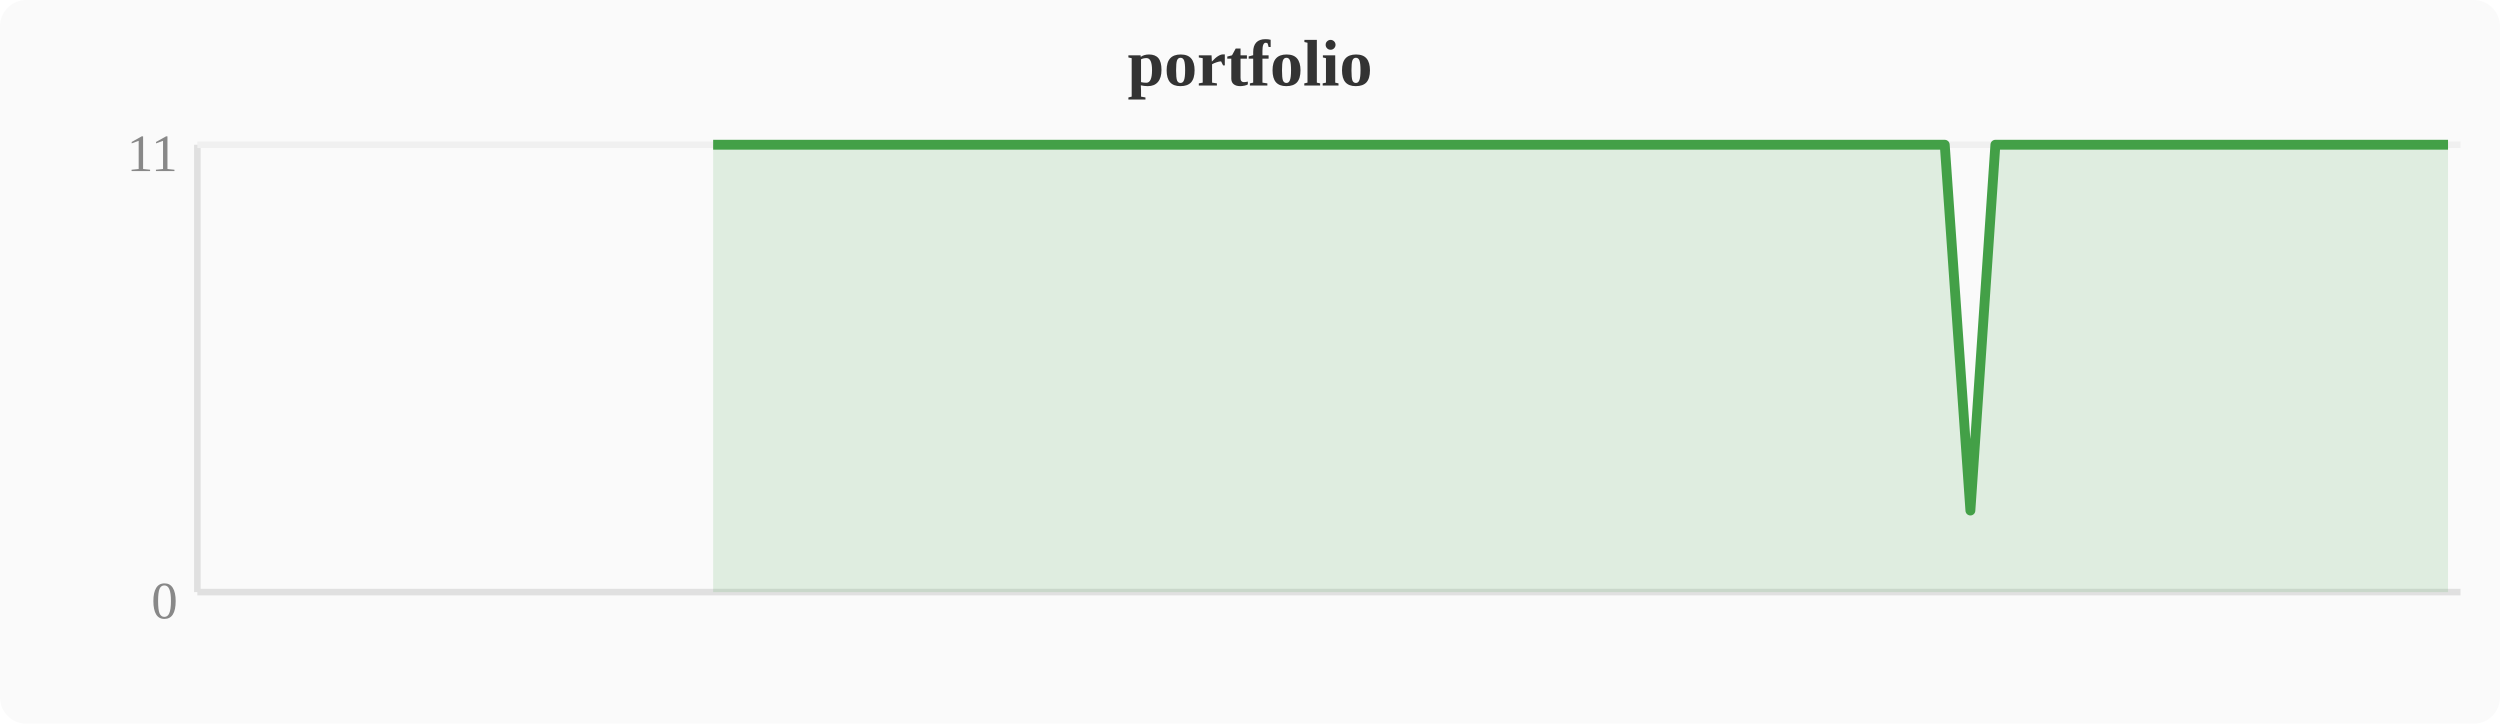
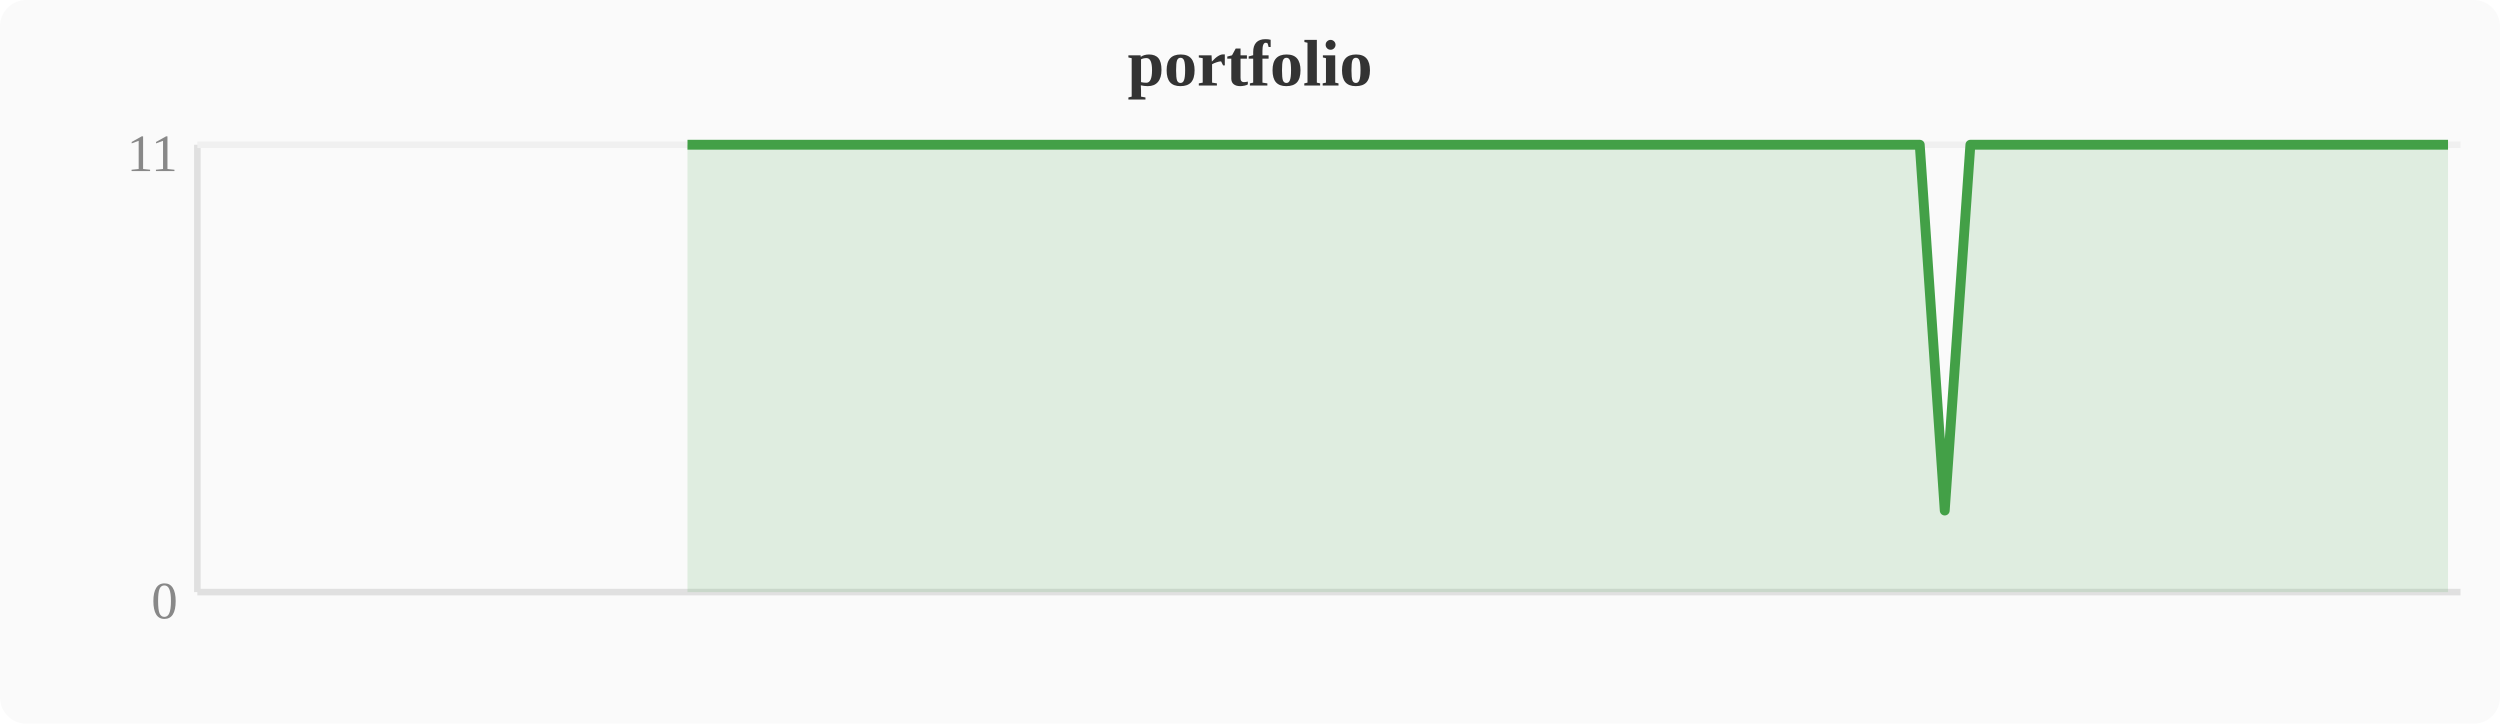
<svg xmlns="http://www.w3.org/2000/svg" width="380" height="110" viewBox="0 0 380 110">
  <rect width="380" height="110" fill="#fafafa" rx="4" />
  <text x="190" y="13" text-anchor="middle" font-size="10" font-weight="bold" fill="#333">portfolio</text>
  <line x1="30" y1="22" x2="30" y2="90" stroke="#e0e0e0" stroke-width="1" />
  <line x1="30" y1="90" x2="374" y2="90" stroke="#e0e0e0" stroke-width="1" />
  <line x1="30" y1="22" x2="374" y2="22" stroke="#f0f0f0" stroke-width="1" />
  <text x="27" y="94" text-anchor="end" font-size="8" fill="#888">0</text>
  <text x="27" y="26" text-anchor="end" font-size="8" fill="#888">11</text>
-   <polygon points="108.4,22.0 112.2,22.0 116.0,22.0 119.8,22.0 123.6,22.0 127.5,22.0 131.3,22.0 135.1,22.0 138.9,22.0 142.8,22.0 146.6,22.0 150.4,22.0 154.2,22.0 158.0,22.0 161.9,22.0 165.7,22.0 169.5,22.0 173.3,22.0 177.2,22.0 181.0,22.0 184.8,22.0 188.6,22.0 192.4,22.0 196.3,22.0 200.1,22.0 203.9,22.0 207.7,22.0 211.6,22.0 215.4,22.0 219.2,22.0 223.0,22.0 226.8,22.0 230.7,22.0 234.5,22.0 238.3,22.0 242.1,22.0 246.0,22.0 249.8,22.0 253.6,22.0 257.4,22.0 261.2,22.0 265.1,22.0 268.9,22.0 272.7,22.0 276.5,22.0 280.4,22.0 284.2,22.0 288.0,22.0 291.8,22.0 295.6,22.0 299.5,77.6 303.3,22.0 307.1,22.0 310.9,22.0 314.8,22.0 318.6,22.0 322.4,22.0 330.0,22.0 333.9,22.0 337.7,22.0 341.5,22.0 345.3,22.0 349.2,22.0 353.0,22.0 356.8,22.0 360.6,22.0 364.4,22.0 368.3,22.0 372.1,22.0 372.1,90 108.4,90" fill="#43a047" opacity="0.15" />
-   <polyline points="108.4,22.0 112.2,22.0 116.0,22.0 119.8,22.0 123.6,22.0 127.5,22.0 131.3,22.0 135.1,22.0 138.9,22.0 142.8,22.0 146.6,22.0 150.4,22.0 154.2,22.0 158.0,22.0 161.9,22.0 165.7,22.0 169.5,22.0 173.3,22.0 177.2,22.0 181.0,22.0 184.8,22.0 188.6,22.0 192.4,22.0 196.3,22.0 200.1,22.0 203.9,22.0 207.7,22.0 211.6,22.0 215.4,22.0 219.2,22.0 223.0,22.0 226.8,22.0 230.7,22.0 234.5,22.0 238.3,22.0 242.1,22.0 246.0,22.0 249.8,22.0 253.6,22.0 257.4,22.0 261.2,22.0 265.1,22.0 268.9,22.0 272.7,22.0 276.5,22.0 280.4,22.0 284.2,22.0 288.0,22.0 291.8,22.0 295.6,22.0 299.5,77.6 303.3,22.0 307.1,22.0 310.9,22.0 314.8,22.0 318.6,22.0 322.4,22.0 330.0,22.0 333.9,22.0 337.7,22.0 341.5,22.0 345.3,22.0 349.2,22.0 353.0,22.0 356.8,22.0 360.6,22.0 364.4,22.0 368.3,22.0 372.1,22.0" fill="none" stroke="#43a047" stroke-width="1.5" stroke-linejoin="round" />
+   <polygon points="104.5,22.0 108.4,22.0 112.2,22.0 116.0,22.0 119.8,22.0 123.6,22.0 127.5,22.0 131.3,22.0 135.1,22.0 138.9,22.0 142.8,22.0 146.6,22.0 150.4,22.0 154.2,22.0 158.0,22.0 161.9,22.0 165.7,22.0 169.5,22.0 173.3,22.0 177.2,22.0 181.0,22.0 184.8,22.0 188.6,22.0 192.4,22.0 196.3,22.0 200.1,22.0 203.9,22.0 207.7,22.0 211.6,22.0 215.4,22.0 219.2,22.0 223.0,22.0 226.8,22.0 230.7,22.0 234.5,22.0 238.3,22.0 242.1,22.0 246.0,22.0 249.8,22.0 253.6,22.0 257.4,22.0 261.2,22.0 265.1,22.0 268.9,22.0 272.7,22.0 276.5,22.0 280.4,22.0 284.2,22.0 288.0,22.0 291.8,22.0 295.6,77.6 299.5,22.0 303.3,22.0 307.1,22.0 310.9,22.0 314.8,22.0 318.6,22.0 326.2,22.0 330.0,22.0 333.9,22.0 337.7,22.0 341.5,22.0 345.3,22.0 349.2,22.0 353.0,22.0 356.8,22.0 360.6,22.0 364.4,22.0 368.3,22.0 372.1,22.0 372.1,90 104.5,90" fill="#43a047" opacity="0.15" />
+   <polyline points="104.5,22.0 108.4,22.0 112.2,22.0 116.0,22.0 119.8,22.0 123.6,22.0 127.5,22.0 131.3,22.0 135.1,22.0 138.9,22.0 142.8,22.0 146.6,22.0 150.4,22.0 154.2,22.0 158.0,22.0 161.9,22.0 165.7,22.0 169.5,22.0 173.3,22.0 177.2,22.0 181.0,22.0 184.8,22.0 188.6,22.0 192.4,22.0 196.3,22.0 200.1,22.0 203.9,22.0 207.7,22.0 211.6,22.0 215.4,22.0 219.2,22.0 223.0,22.0 226.8,22.0 230.7,22.0 234.5,22.0 238.3,22.0 242.1,22.0 246.0,22.0 249.8,22.0 253.6,22.0 257.4,22.0 261.2,22.0 265.1,22.0 268.9,22.0 272.7,22.0 276.5,22.0 280.4,22.0 284.2,22.0 288.0,22.0 291.8,22.0 295.6,77.6 299.5,22.0 303.3,22.0 307.1,22.0 310.9,22.0 314.8,22.0 318.6,22.0 326.2,22.0 330.0,22.0 333.9,22.0 337.7,22.0 341.5,22.0 345.3,22.0 349.2,22.0 353.0,22.0 356.8,22.0 360.6,22.0 364.4,22.0 368.3,22.0 372.1,22.0" fill="none" stroke="#43a047" stroke-width="1.5" stroke-linejoin="round" />
</svg>
